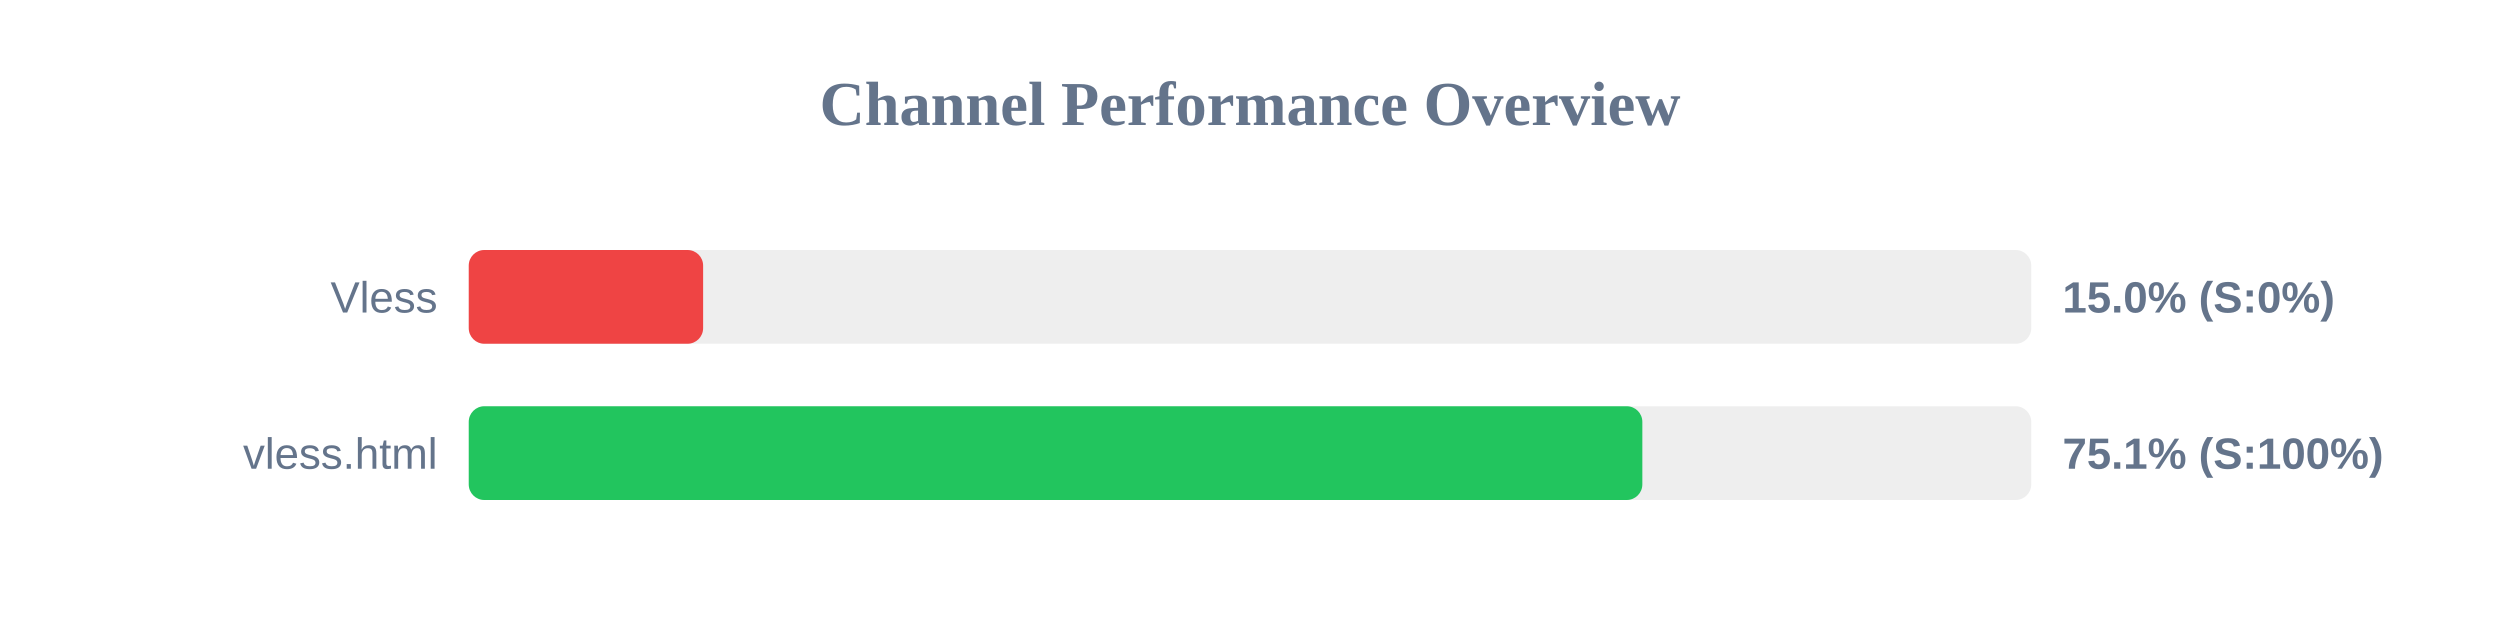
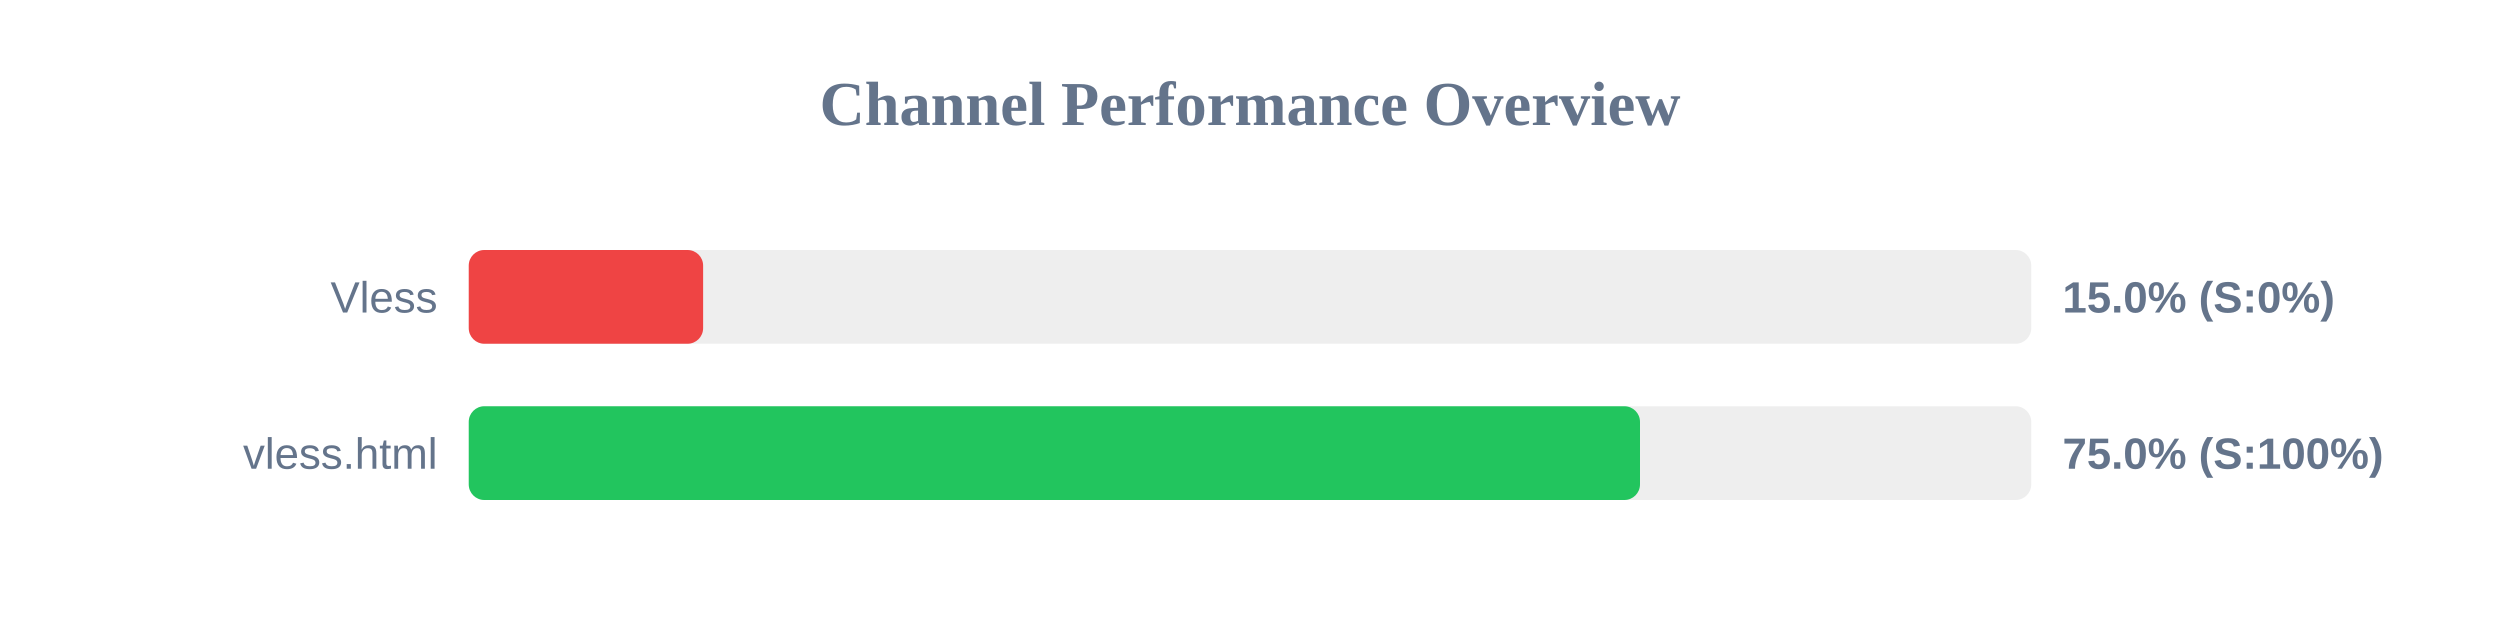
<svg xmlns="http://www.w3.org/2000/svg" width="800" height="200" version="1.1">
  <style>
        .row { font: 14px Arial; fill: #64748b; }
        .score { font: bold 14px Arial; fill: #64748b; }
    </style>
  <text x="400" y="40" text-anchor="middle" font-size="20px" font-weight="bold" fill="#64748b">Channel Performance Overview</text>
  <rect x="150" y="80" width="500" height="30" fill="#eee" rx="5" />
  <rect x="150" y="80" width="75.0" height="30" fill="#ef4444" rx="5" />
  <text x="140" y="100" text-anchor="end" class="row">Vless</text>
  <text x="660" y="100" text-anchor="start" class="score">15.0% (S:0%)</text>
  <rect x="150" y="130" width="500" height="30" fill="#eee" rx="5" />
-   <rect x="150" y="130" width="375.55" height="30" fill="#22c55e" rx="5" />
+   <rect x="150" y="130" width="374.8" height="30" fill="#22c55e" rx="5" />
  <text x="140" y="150" text-anchor="end" class="row">vless.html</text>
-   <text x="660" y="150" text-anchor="start" class="score">75.1% (S:100%)</text>
+   <text x="660" y="150" text-anchor="start" class="score">75.0% (S:100%)</text>
</svg>
